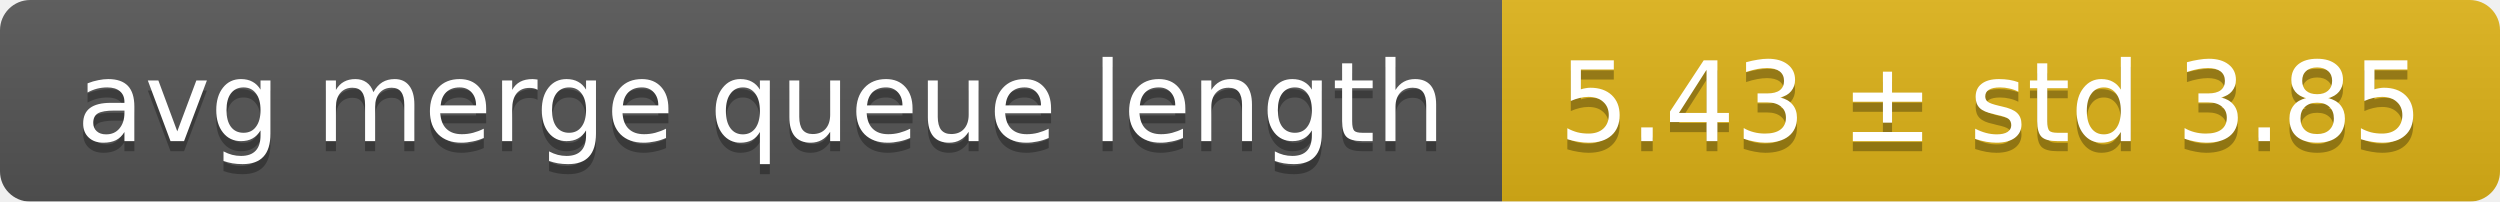
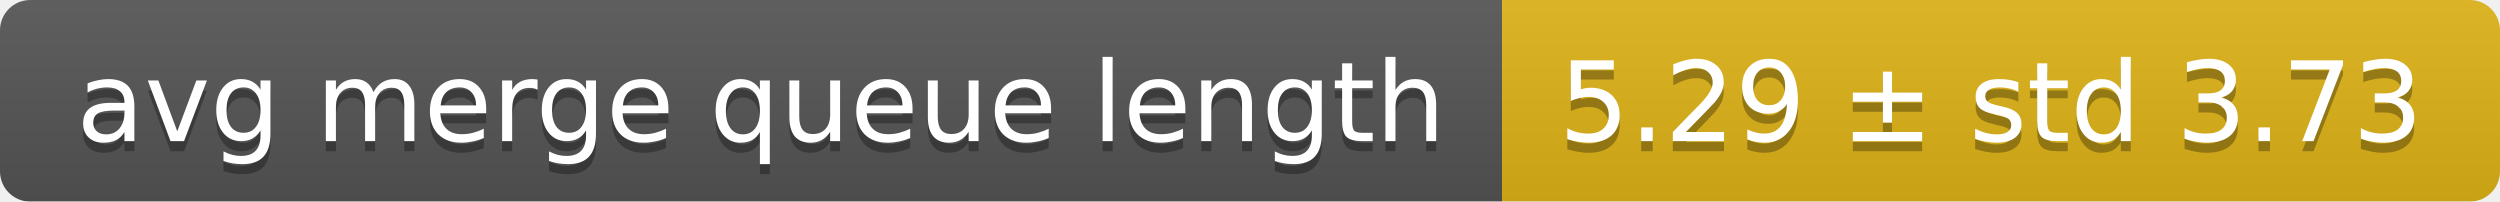
<svg xmlns="http://www.w3.org/2000/svg" width="248" height="20">
  <linearGradient id="smooth" x2="0" y2="100%">
    <stop offset="0" stop-color="#bbb" stop-opacity=".1" />
    <stop offset="1" stop-opacity=".1" />
  </linearGradient>
  <mask id="round">
    <rect width="248" height="20" rx="3" fill="#fff" />
  </mask>
  <g mask="url(#round)">
    <rect width="149" height="20" fill="#555" />
    <rect x="149" width="99" height="20" fill="#dfb317" />
    <rect width="248" height="20" fill="url(#smooth)" />
  </g>
  <g fill="#fff" text-anchor="middle" font-family="DejaVu Sans,Verdana,Geneva,sans-serif" font-size="11">
    <text x="75.5" y="15" fill="#010101" fill-opacity=".3">avg merge queue length</text>
    <text x="75.5" y="14">avg merge queue length</text>
-     <text x="197.5" y="15" fill="#010101" fill-opacity=".3">5.43 ± std 3.85</text>
-     <text x="197.5" y="14">5.43 ± std 3.85</text>
+     <text x="197.5" y="15" fill="#010101" fill-opacity=".3">5.29 ± std 3.73</text>
+     <text x="197.5" y="14">5.29 ± std 3.73</text>
  </g>
</svg>
